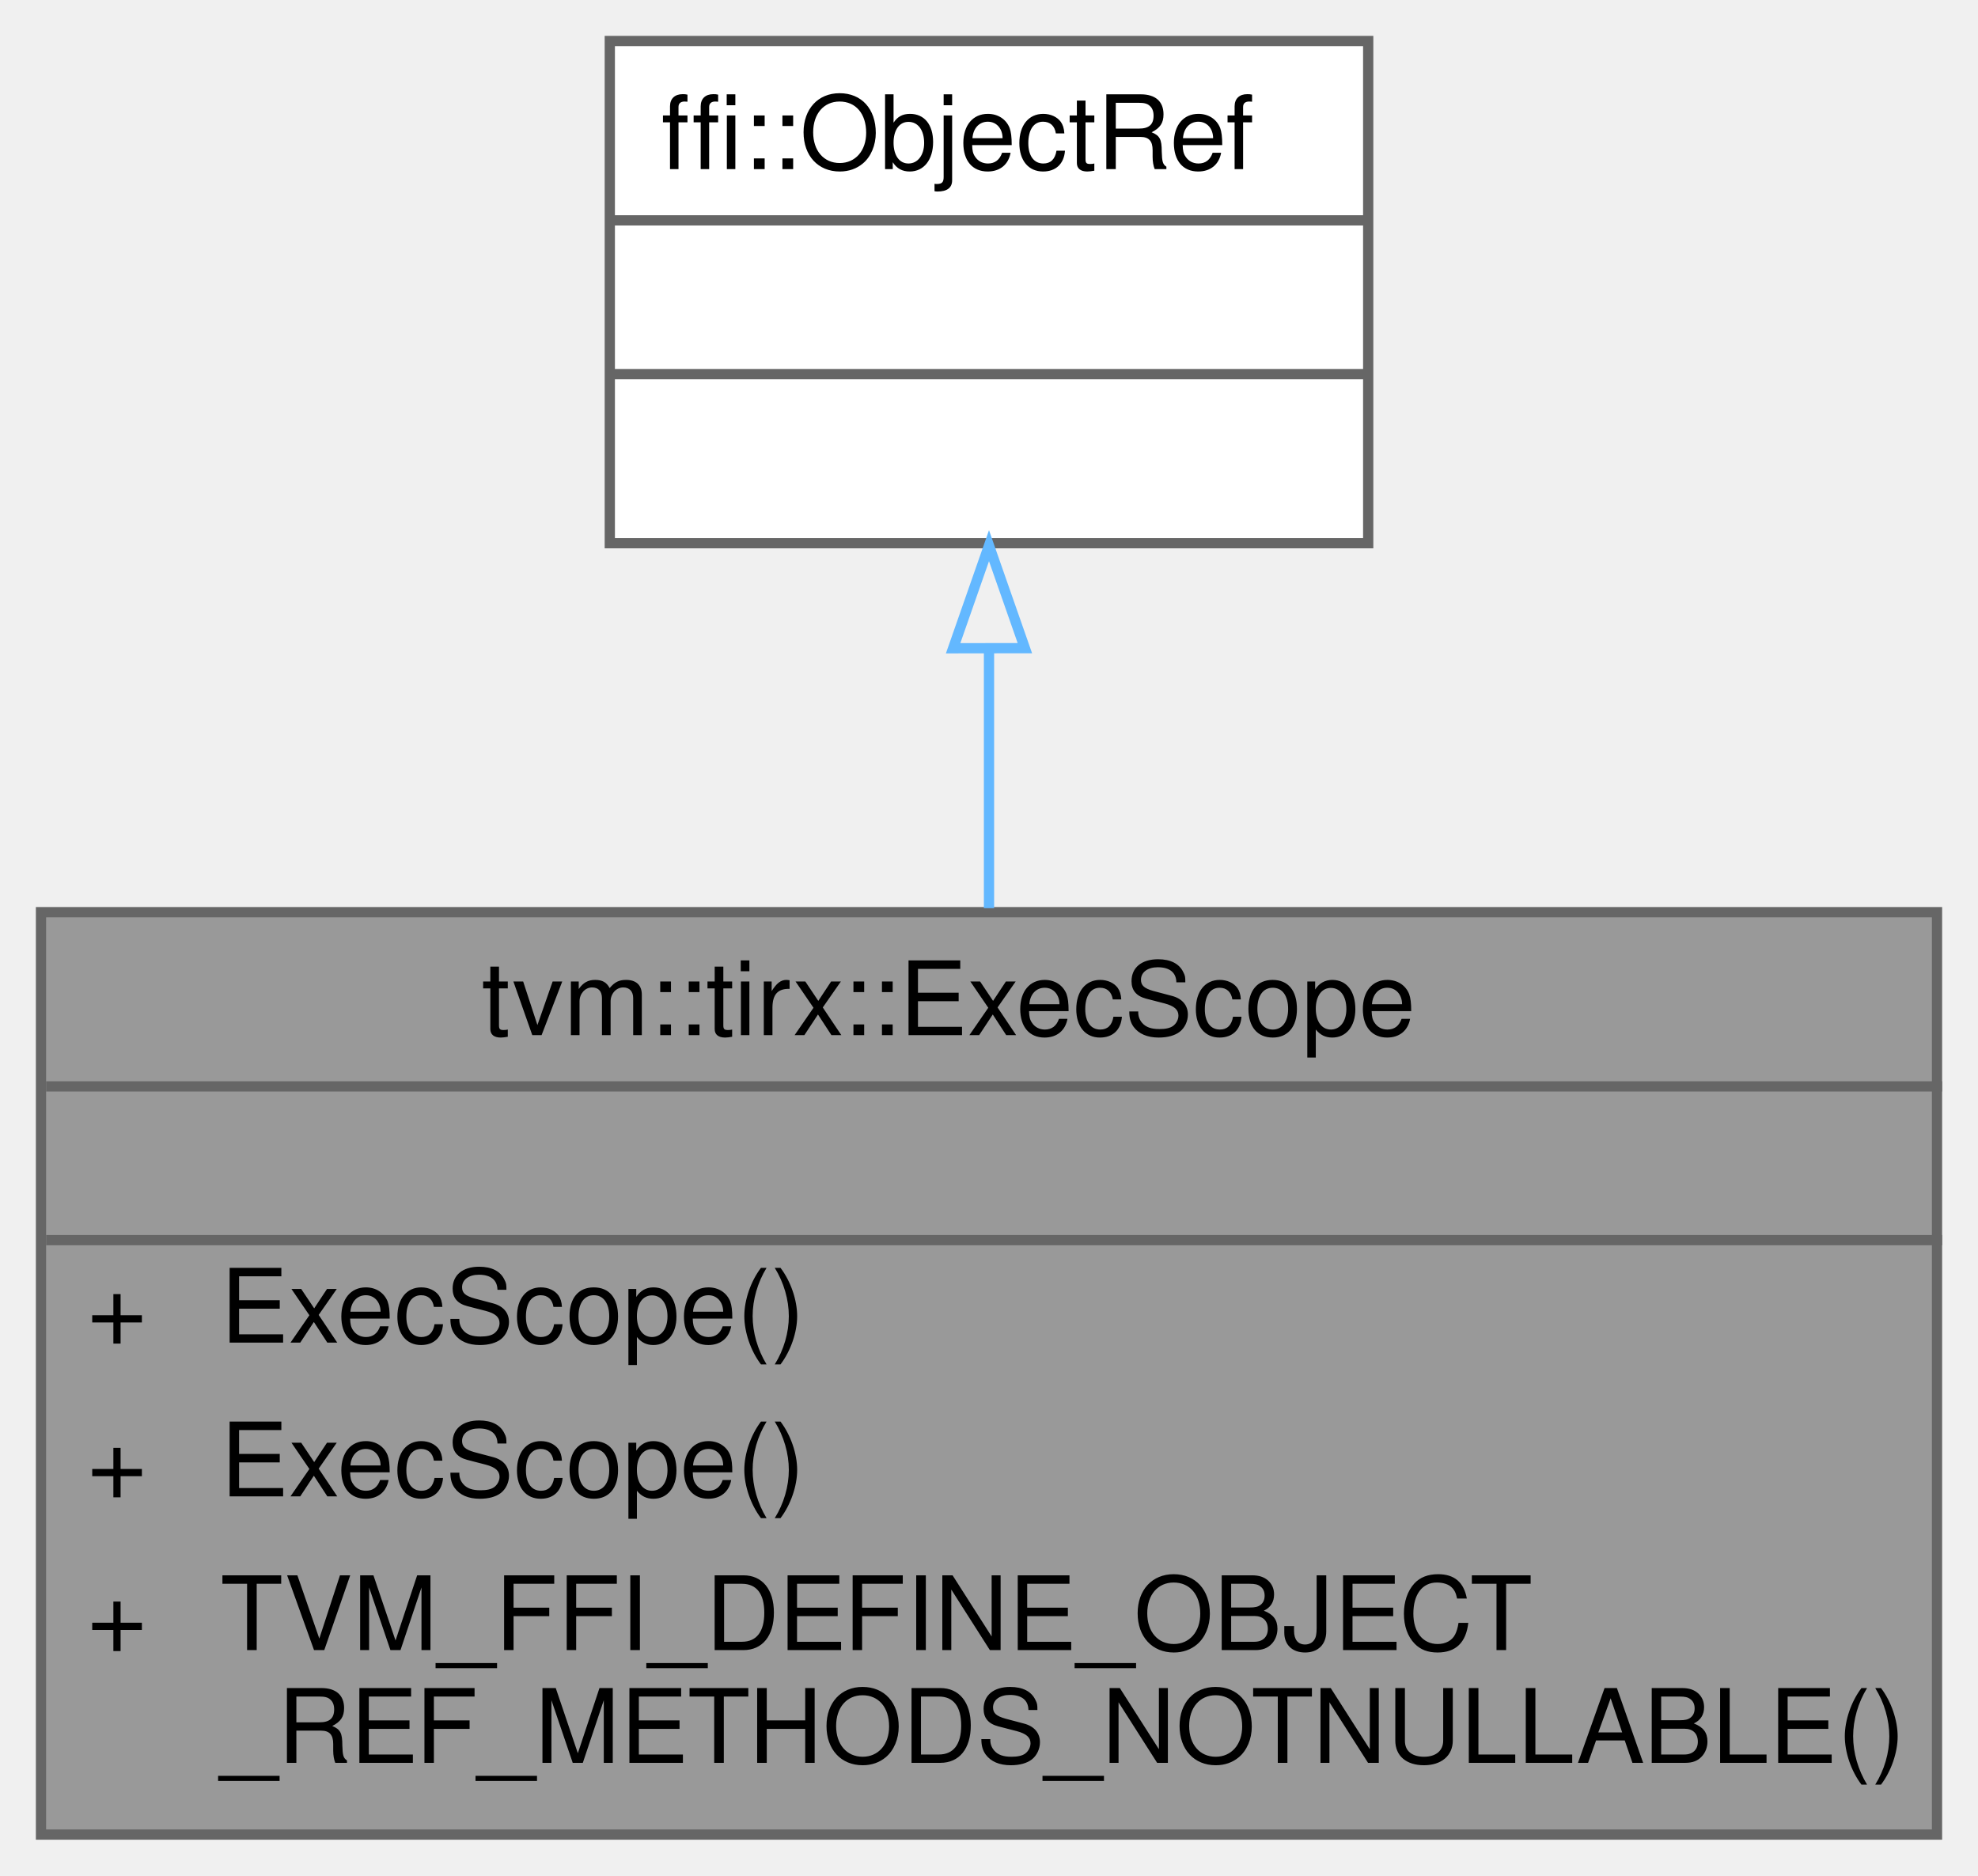
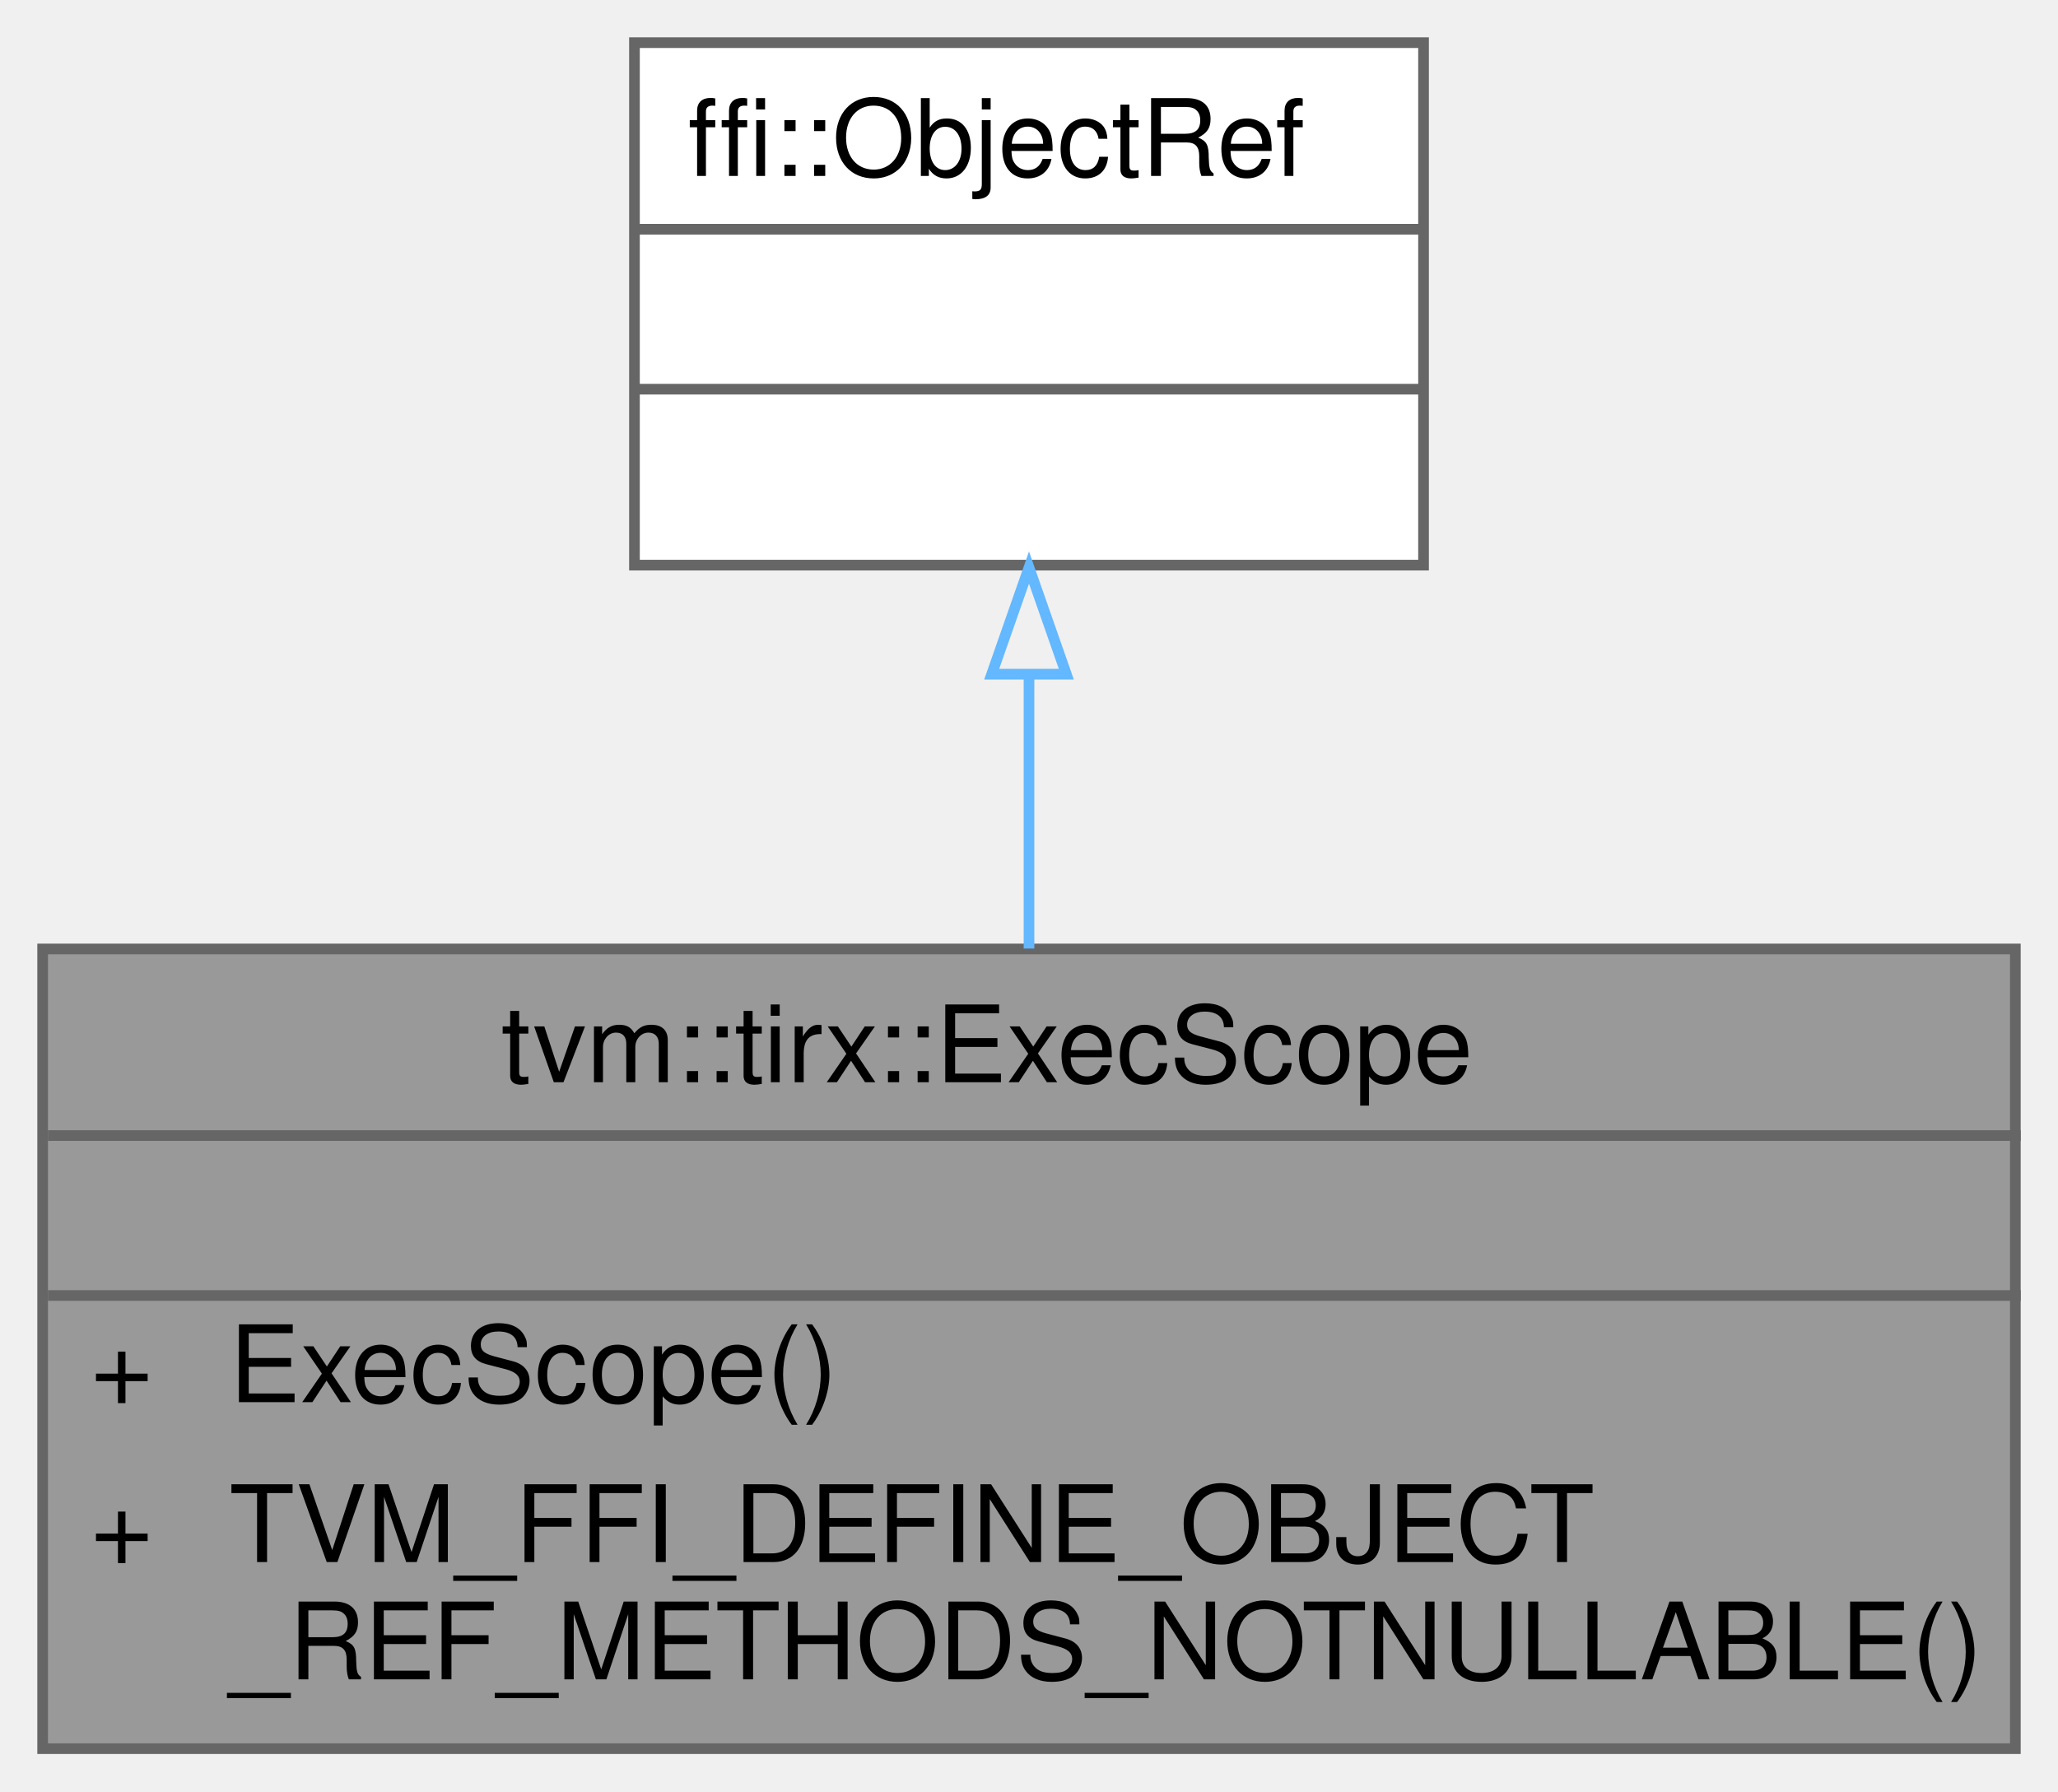
- <svg xmlns="http://www.w3.org/2000/svg" xmlns:xlink="http://www.w3.org/1999/xlink" width="193pt" height="183pt" viewBox="0.00 0.00 193.00 183.00">
-   <g id="graph0" class="graph" transform="scale(1 1) rotate(0) translate(4 179)">
+ <svg xmlns="http://www.w3.org/2000/svg" xmlns:xlink="http://www.w3.org/1999/xlink" width="193pt" height="168pt" viewBox="0.00 0.00 193.00 168.00">
+   <g id="graph0" class="graph" transform="scale(1 1) rotate(0) translate(4 164)">
    <g id="Node000001" class="node">
      <g id="a_Node000001">
        <a xlink:title=" ">
-           <polygon fill="#999999" stroke="transparent" points="185,-90 0,-90 0,0 185,0 185,-90" />
-           <text text-anchor="start" x="43" y="-78" font-family="Helvetica,sans-Serif" font-size="10.00">tvm::tirx::ExecScope</text>
-           <text text-anchor="start" x="91" y="-63" font-family="Helvetica,sans-Serif" font-size="10.00"> </text>
-           <text text-anchor="start" x="4.5" y="-48" font-family="Helvetica,sans-Serif" font-size="10.00">+</text>
-           <text text-anchor="start" x="17.5" y="-48" font-family="Helvetica,sans-Serif" font-size="10.00">ExecScope()</text>
-           <text text-anchor="start" x="4.5" y="-33" font-family="Helvetica,sans-Serif" font-size="10.00">+</text>
-           <text text-anchor="start" x="17.5" y="-33" font-family="Helvetica,sans-Serif" font-size="10.00">ExecScope()</text>
-           <text text-anchor="start" x="4.5" y="-18" font-family="Helvetica,sans-Serif" font-size="10.00">+</text>
-           <text text-anchor="start" x="17.5" y="-18" font-family="Helvetica,sans-Serif" font-size="10.00">TVM_FFI_DEFINE_OBJECT</text>
-           <text text-anchor="start" x="17.5" y="-7" font-family="Helvetica,sans-Serif" font-size="10.00">_REF_METHODS_NOTNULLABLE()</text>
-           <polygon fill="#666666" stroke="#666666" points="0.5,-73 0.5,-73 185.5,-73 185.5,-73 0.5,-73" />
-           <polygon fill="#666666" stroke="#666666" points="0.5,-58 0.5,-58 185.5,-58 185.5,-58 0.5,-58" />
-           <polygon fill="none" stroke="#666666" points="0,0 0,-90 185,-90 185,0 0,0" />
+           <polygon fill="#999999" stroke="transparent" points="185,-75 0,-75 0,0 185,0 185,-75" />
+           <text text-anchor="start" x="43" y="-62.5" font-family="Helvetica,sans-Serif" font-size="10.00">tvm::tirx::ExecScope</text>
+           <text text-anchor="start" x="91" y="-47.5" font-family="Helvetica,sans-Serif" font-size="10.00"> </text>
+           <text text-anchor="start" x="4.5" y="-32.5" font-family="Helvetica,sans-Serif" font-size="10.00">+</text>
+           <text text-anchor="start" x="17.5" y="-32.5" font-family="Helvetica,sans-Serif" font-size="10.00">ExecScope()</text>
+           <text text-anchor="start" x="4.5" y="-17.5" font-family="Helvetica,sans-Serif" font-size="10.00">+</text>
+           <text text-anchor="start" x="17.5" y="-17.5" font-family="Helvetica,sans-Serif" font-size="10.00">TVM_FFI_DEFINE_OBJECT</text>
+           <text text-anchor="start" x="17.5" y="-6.5" font-family="Helvetica,sans-Serif" font-size="10.00">_REF_METHODS_NOTNULLABLE()</text>
+           <polygon fill="#666666" stroke="#666666" points="0.5,-57.5 0.5,-57.5 185.5,-57.5 185.5,-57.5 0.5,-57.5" />
+           <polygon fill="#666666" stroke="#666666" points="0.5,-42.5 0.5,-42.5 185.5,-42.5 185.5,-42.5 0.5,-42.5" />
+           <polygon fill="none" stroke="#666666" points="0,0 0,-75 185,-75 185,0 0,0" />
        </a>
      </g>
    </g>
    <g id="Node000002" class="node">
      <g id="a_Node000002">
        <a xlink:title=" ">
-           <polygon fill="white" stroke="transparent" points="129.5,-175 55.5,-175 55.5,-126 129.5,-126 129.5,-175" />
-           <text text-anchor="start" x="60.5" y="-162.5" font-family="Helvetica,sans-Serif" font-size="10.00">ffi::ObjectRef</text>
-           <text text-anchor="start" x="90.5" y="-147.5" font-family="Helvetica,sans-Serif" font-size="10.00"> </text>
+           <polygon fill="white" stroke="transparent" points="129.5,-160 55.5,-160 55.5,-111 129.5,-111 129.5,-160" />
+           <text text-anchor="start" x="60.5" y="-147.5" font-family="Helvetica,sans-Serif" font-size="10.00">ffi::ObjectRef</text>
          <text text-anchor="start" x="90.5" y="-132.5" font-family="Helvetica,sans-Serif" font-size="10.00"> </text>
-           <polygon fill="#666666" stroke="#666666" points="55.5,-157.5 55.5,-157.5 129.5,-157.5 129.5,-157.5 55.5,-157.5" />
+           <text text-anchor="start" x="90.5" y="-117.5" font-family="Helvetica,sans-Serif" font-size="10.00"> </text>
          <polygon fill="#666666" stroke="#666666" points="55.5,-142.5 55.5,-142.5 129.5,-142.5 129.5,-142.5 55.5,-142.5" />
-           <polygon fill="none" stroke="#666666" points="55.5,-126 55.5,-175 129.5,-175 129.5,-126 55.5,-126" />
+           <polygon fill="#666666" stroke="#666666" points="55.5,-127.5 55.5,-127.5 129.5,-127.5 129.5,-127.5 55.5,-127.5" />
+           <polygon fill="none" stroke="#666666" points="55.5,-111 55.5,-160 129.5,-160 129.5,-111 55.5,-111" />
        </a>
      </g>
    </g>
    <g id="edge1_Node000001_Node000002" class="edge">
      <g id="a_edge1_Node000001_Node000002">
        <a xlink:title=" ">
-           <path fill="none" stroke="#63b8ff" d="M92.5,-115.62C92.5,-107.56 92.5,-98.84 92.5,-90.39" />
-           <polygon fill="none" stroke="#63b8ff" points="89,-115.75 92.5,-125.76 96,-115.76 89,-115.75" />
+           <path fill="none" stroke="#63b8ff" d="M92.5,-100.68C92.5,-92.38 92.5,-83.46 92.5,-75.04" />
+           <polygon fill="none" stroke="#63b8ff" points="89,-100.77 92.5,-110.77 96,-100.77 89,-100.77" />
        </a>
      </g>
    </g>
  </g>
</svg>
